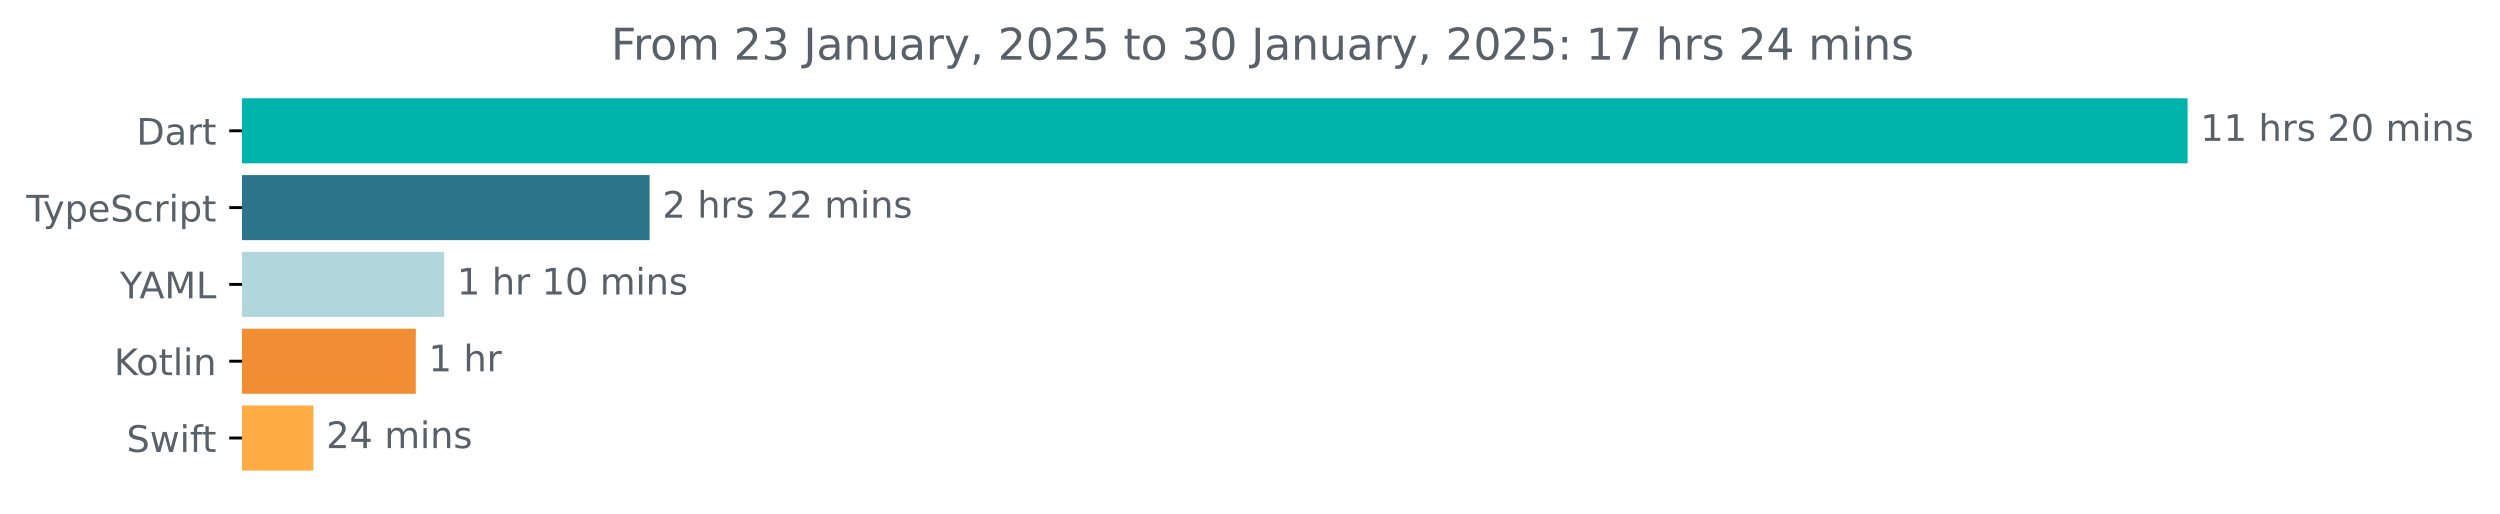
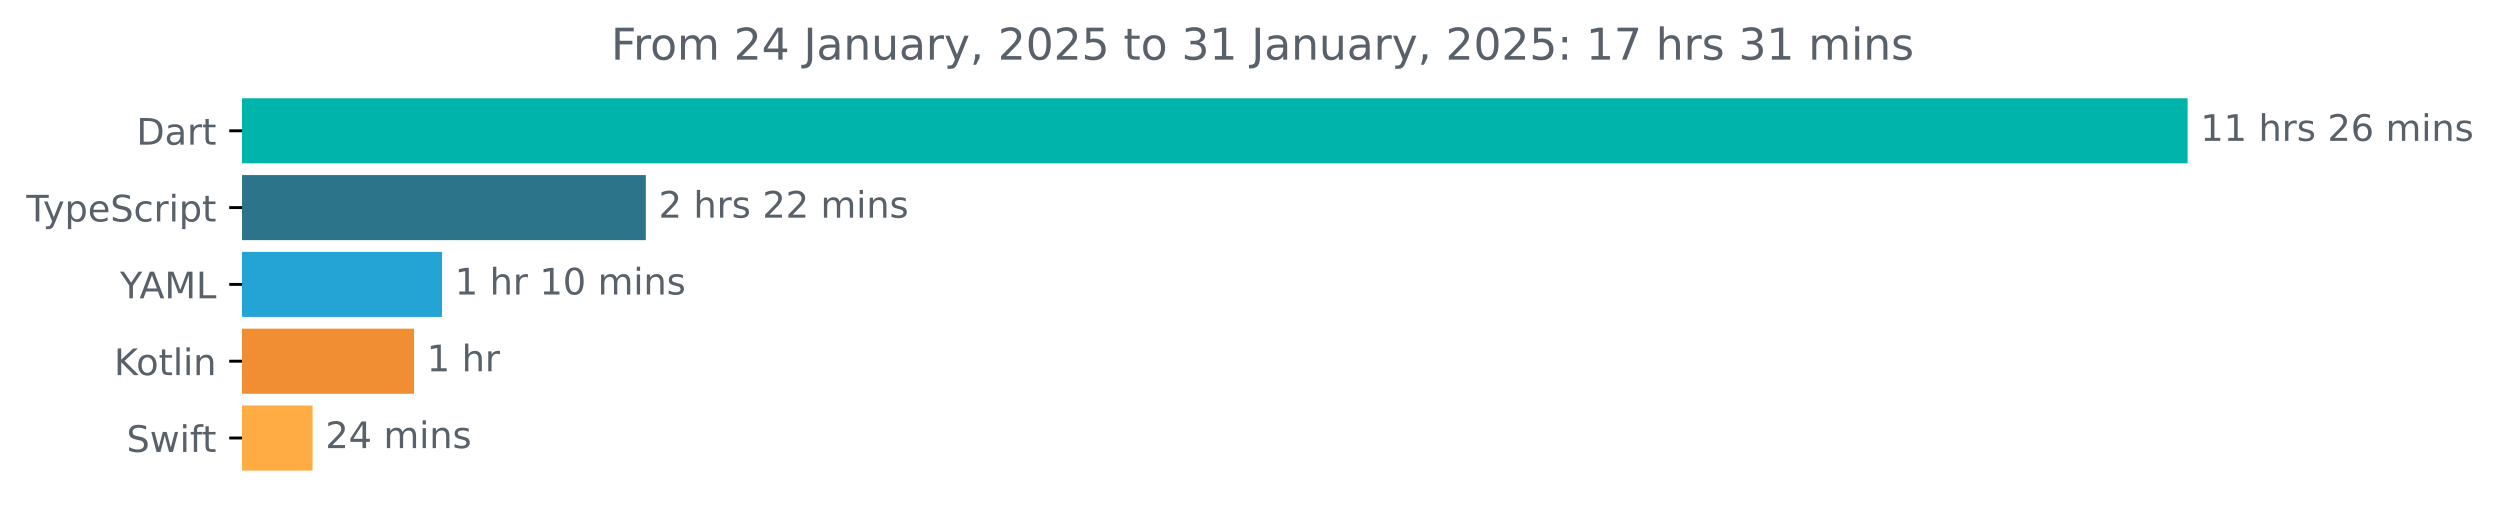
<svg xmlns="http://www.w3.org/2000/svg" xmlns:xlink="http://www.w3.org/1999/xlink" width="683.507pt" height="140.398pt" viewBox="0 0 683.507 140.398" version="1.1">
  <defs>
    <style type="text/css">*{stroke-linejoin: round; stroke-linecap: butt}</style>
  </defs>
  <g id="figure_1">
    <g id="patch_1">
      <path d="M -0 140.398  L 683.507 140.398  L 683.507 0  L -0 0  L -0 140.398  z " style="fill: none" />
    </g>
    <g id="axes_1">
      <g id="patch_2">
-         <path d="M 66.17 27.358  L 597.599 27.358  L 597.599 44.158  L 66.17 44.158  z " clip-path="url(#p4e8fee53b8)" style="fill: #00b4ab; stroke: #00b4ab; stroke-linejoin: miter" />
+         <path d="M 66.17 27.358  L 597.599 27.358  L 597.599 44.158  L 66.17 44.158  z " clip-path="url(#p7e33cbc393)" style="fill: #00b4ab; stroke: #00b4ab; stroke-linejoin: miter" />
      </g>
      <g id="patch_3">
-         <path d="M 66.17 48.358  L 177.109 48.358  L 177.109 65.158  L 66.17 65.158  z " clip-path="url(#p4e8fee53b8)" style="fill: #2b7489; stroke: #2b7489; stroke-linejoin: miter" />
+         <path d="M 66.17 48.358  L 176.068 48.358  L 176.068 65.158  L 66.17 65.158  z " clip-path="url(#p7e33cbc393)" style="fill: #2b7489; stroke: #2b7489; stroke-linejoin: miter" />
      </g>
      <g id="patch_4">
-         <path d="M 66.17 69.358  L 120.946 69.358  L 120.946 86.158  L 66.17 86.158  z " clip-path="url(#p4e8fee53b8)" style="fill: #b1d7dc; stroke: #b1d7dc; stroke-linejoin: miter" />
+         <path d="M 66.17 69.358  L 120.346 69.358  L 120.346 86.158  L 66.17 86.158  z " clip-path="url(#p7e33cbc393)" style="fill: #23a4d4; stroke: #23a4d4; stroke-linejoin: miter" />
      </g>
      <g id="patch_5">
-         <path d="M 66.17 90.358  L 113.191 90.358  L 113.191 107.158  L 66.17 107.158  z " clip-path="url(#p4e8fee53b8)" style="fill: #f18e33; stroke: #f18e33; stroke-linejoin: miter" />
+         <path d="M 66.17 90.358  L 112.7 90.358  L 112.7 107.158  L 66.17 107.158  z " clip-path="url(#p7e33cbc393)" style="fill: #f18e33; stroke: #f18e33; stroke-linejoin: miter" />
      </g>
      <g id="patch_6">
-         <path d="M 66.17 111.358  L 85.191 111.358  L 85.191 128.158  L 66.17 128.158  z " clip-path="url(#p4e8fee53b8)" style="fill: #ffac45; stroke: #ffac45; stroke-linejoin: miter" />
+         <path d="M 66.17 111.358  L 84.961 111.358  L 84.961 128.158  L 66.17 128.158  z " clip-path="url(#p7e33cbc393)" style="fill: #ffac45; stroke: #ffac45; stroke-linejoin: miter" />
      </g>
      <g id="matplotlib.axis_1" />
      <g id="matplotlib.axis_2">
        <g id="ytick_1">
          <g id="line2d_1">
            <defs>
-               <path id="mdd36653853" d="M 0 0  L -3.5 0  " style="stroke: #000000; stroke-width: 0.8" />
+               <path id="m9f4cf7d673" d="M 0 0  L -3.5 0  " style="stroke: #000000; stroke-width: 0.8" />
            </defs>
            <g>
-               <use xlink:href="#mdd36653853" x="66.17" y="35.758" style="stroke: #000000; stroke-width: 0.8" />
+               <use xlink:href="#m9f4cf7d673" x="66.17" y="35.758" style="stroke: #000000; stroke-width: 0.8" />
            </g>
          </g>
          <g id="text_1">
            <g style="fill: #586069" transform="translate(37.31094 39.55734) scale(0.1 -0.1)">
              <defs>
                <path id="DejaVuSans-44" d="M 1259 4147  L 1259 519  L 2022 519  Q 2988 519 3436 956  Q 3884 1394 3884 2338  Q 3884 3275 3436 3711  Q 2988 4147 2022 4147  L 1259 4147  z M 628 4666  L 1925 4666  Q 3281 4666 3915 4102  Q 4550 3538 4550 2338  Q 4550 1131 3912 565  Q 3275 0 1925 0  L 628 0  L 628 4666  z " transform="scale(0.015625)" />
                <path id="DejaVuSans-61" d="M 2194 1759  Q 1497 1759 1228 1600  Q 959 1441 959 1056  Q 959 750 1161 570  Q 1363 391 1709 391  Q 2188 391 2477 730  Q 2766 1069 2766 1631  L 2766 1759  L 2194 1759  z M 3341 1997  L 3341 0  L 2766 0  L 2766 531  Q 2569 213 2275 61  Q 1981 -91 1556 -91  Q 1019 -91 701 211  Q 384 513 384 1019  Q 384 1609 779 1909  Q 1175 2209 1959 2209  L 2766 2209  L 2766 2266  Q 2766 2663 2505 2880  Q 2244 3097 1772 3097  Q 1472 3097 1187 3025  Q 903 2953 641 2809  L 641 3341  Q 956 3463 1253 3523  Q 1550 3584 1831 3584  Q 2591 3584 2966 3190  Q 3341 2797 3341 1997  z " transform="scale(0.015625)" />
                <path id="DejaVuSans-72" d="M 2631 2963  Q 2534 3019 2420 3045  Q 2306 3072 2169 3072  Q 1681 3072 1420 2755  Q 1159 2438 1159 1844  L 1159 0  L 581 0  L 581 3500  L 1159 3500  L 1159 2956  Q 1341 3275 1631 3429  Q 1922 3584 2338 3584  Q 2397 3584 2469 3576  Q 2541 3569 2628 3553  L 2631 2963  z " transform="scale(0.015625)" />
                <path id="DejaVuSans-74" d="M 1172 4494  L 1172 3500  L 2356 3500  L 2356 3053  L 1172 3053  L 1172 1153  Q 1172 725 1289 603  Q 1406 481 1766 481  L 2356 481  L 2356 0  L 1766 0  Q 1100 0 847 248  Q 594 497 594 1153  L 594 3053  L 172 3053  L 172 3500  L 594 3500  L 594 4494  L 1172 4494  z " transform="scale(0.015625)" />
              </defs>
              <use xlink:href="#DejaVuSans-44" />
              <use xlink:href="#DejaVuSans-61" x="77.002" />
              <use xlink:href="#DejaVuSans-72" x="138.281" />
              <use xlink:href="#DejaVuSans-74" x="179.395" />
            </g>
          </g>
        </g>
        <g id="ytick_2">
          <g id="line2d_2">
            <g>
-               <use xlink:href="#mdd36653853" x="66.17" y="56.758" style="stroke: #000000; stroke-width: 0.8" />
+               <use xlink:href="#m9f4cf7d673" x="66.17" y="56.758" style="stroke: #000000; stroke-width: 0.8" />
            </g>
          </g>
          <g id="text_2">
            <g style="fill: #586069" transform="translate(7.2 60.55734) scale(0.1 -0.1)">
              <defs>
                <path id="DejaVuSans-54" d="M -19 4666  L 3928 4666  L 3928 4134  L 2272 4134  L 2272 0  L 1638 0  L 1638 4134  L -19 4134  L -19 4666  z " transform="scale(0.015625)" />
                <path id="DejaVuSans-79" d="M 2059 -325  Q 1816 -950 1584 -1140  Q 1353 -1331 966 -1331  L 506 -1331  L 506 -850  L 844 -850  Q 1081 -850 1212 -737  Q 1344 -625 1503 -206  L 1606 56  L 191 3500  L 800 3500  L 1894 763  L 2988 3500  L 3597 3500  L 2059 -325  z " transform="scale(0.015625)" />
                <path id="DejaVuSans-70" d="M 1159 525  L 1159 -1331  L 581 -1331  L 581 3500  L 1159 3500  L 1159 2969  Q 1341 3281 1617 3432  Q 1894 3584 2278 3584  Q 2916 3584 3314 3078  Q 3713 2572 3713 1747  Q 3713 922 3314 415  Q 2916 -91 2278 -91  Q 1894 -91 1617 61  Q 1341 213 1159 525  z M 3116 1747  Q 3116 2381 2855 2742  Q 2594 3103 2138 3103  Q 1681 3103 1420 2742  Q 1159 2381 1159 1747  Q 1159 1113 1420 752  Q 1681 391 2138 391  Q 2594 391 2855 752  Q 3116 1113 3116 1747  z " transform="scale(0.015625)" />
                <path id="DejaVuSans-65" d="M 3597 1894  L 3597 1613  L 953 1613  Q 991 1019 1311 708  Q 1631 397 2203 397  Q 2534 397 2845 478  Q 3156 559 3463 722  L 3463 178  Q 3153 47 2828 -22  Q 2503 -91 2169 -91  Q 1331 -91 842 396  Q 353 884 353 1716  Q 353 2575 817 3079  Q 1281 3584 2069 3584  Q 2775 3584 3186 3129  Q 3597 2675 3597 1894  z M 3022 2063  Q 3016 2534 2758 2815  Q 2500 3097 2075 3097  Q 1594 3097 1305 2825  Q 1016 2553 972 2059  L 3022 2063  z " transform="scale(0.015625)" />
                <path id="DejaVuSans-53" d="M 3425 4513  L 3425 3897  Q 3066 4069 2747 4153  Q 2428 4238 2131 4238  Q 1616 4238 1336 4038  Q 1056 3838 1056 3469  Q 1056 3159 1242 3001  Q 1428 2844 1947 2747  L 2328 2669  Q 3034 2534 3370 2195  Q 3706 1856 3706 1288  Q 3706 609 3251 259  Q 2797 -91 1919 -91  Q 1588 -91 1214 -16  Q 841 59 441 206  L 441 856  Q 825 641 1194 531  Q 1563 422 1919 422  Q 2459 422 2753 634  Q 3047 847 3047 1241  Q 3047 1584 2836 1778  Q 2625 1972 2144 2069  L 1759 2144  Q 1053 2284 737 2584  Q 422 2884 422 3419  Q 422 4038 858 4394  Q 1294 4750 2059 4750  Q 2388 4750 2728 4690  Q 3069 4631 3425 4513  z " transform="scale(0.015625)" />
                <path id="DejaVuSans-63" d="M 3122 3366  L 3122 2828  Q 2878 2963 2633 3030  Q 2388 3097 2138 3097  Q 1578 3097 1268 2742  Q 959 2388 959 1747  Q 959 1106 1268 751  Q 1578 397 2138 397  Q 2388 397 2633 464  Q 2878 531 3122 666  L 3122 134  Q 2881 22 2623 -34  Q 2366 -91 2075 -91  Q 1284 -91 818 406  Q 353 903 353 1747  Q 353 2603 823 3093  Q 1294 3584 2113 3584  Q 2378 3584 2631 3529  Q 2884 3475 3122 3366  z " transform="scale(0.015625)" />
                <path id="DejaVuSans-69" d="M 603 3500  L 1178 3500  L 1178 0  L 603 0  L 603 3500  z M 603 4863  L 1178 4863  L 1178 4134  L 603 4134  L 603 4863  z " transform="scale(0.015625)" />
              </defs>
              <use xlink:href="#DejaVuSans-54" />
              <use xlink:href="#DejaVuSans-79" x="45.459" />
              <use xlink:href="#DejaVuSans-70" x="104.639" />
              <use xlink:href="#DejaVuSans-65" x="168.115" />
              <use xlink:href="#DejaVuSans-53" x="229.639" />
              <use xlink:href="#DejaVuSans-63" x="293.115" />
              <use xlink:href="#DejaVuSans-72" x="348.096" />
              <use xlink:href="#DejaVuSans-69" x="389.209" />
              <use xlink:href="#DejaVuSans-70" x="416.992" />
              <use xlink:href="#DejaVuSans-74" x="480.469" />
            </g>
          </g>
        </g>
        <g id="ytick_3">
          <g id="line2d_3">
            <g>
-               <use xlink:href="#mdd36653853" x="66.17" y="77.758" style="stroke: #000000; stroke-width: 0.8" />
+               <use xlink:href="#m9f4cf7d673" x="66.17" y="77.758" style="stroke: #000000; stroke-width: 0.8" />
            </g>
          </g>
          <g id="text_3">
            <g style="fill: #586069" transform="translate(32.79688 81.55734) scale(0.1 -0.1)">
              <defs>
                <path id="DejaVuSans-59" d="M -13 4666  L 666 4666  L 1959 2747  L 3244 4666  L 3922 4666  L 2272 2222  L 2272 0  L 1638 0  L 1638 2222  L -13 4666  z " transform="scale(0.015625)" />
                <path id="DejaVuSans-41" d="M 2188 4044  L 1331 1722  L 3047 1722  L 2188 4044  z M 1831 4666  L 2547 4666  L 4325 0  L 3669 0  L 3244 1197  L 1141 1197  L 716 0  L 50 0  L 1831 4666  z " transform="scale(0.015625)" />
                <path id="DejaVuSans-4d" d="M 628 4666  L 1569 4666  L 2759 1491  L 3956 4666  L 4897 4666  L 4897 0  L 4281 0  L 4281 4097  L 3078 897  L 2444 897  L 1241 4097  L 1241 0  L 628 0  L 628 4666  z " transform="scale(0.015625)" />
                <path id="DejaVuSans-4c" d="M 628 4666  L 1259 4666  L 1259 531  L 3531 531  L 3531 0  L 628 0  L 628 4666  z " transform="scale(0.015625)" />
              </defs>
              <use xlink:href="#DejaVuSans-59" />
              <use xlink:href="#DejaVuSans-41" x="53.334" />
              <use xlink:href="#DejaVuSans-4d" x="121.742" />
              <use xlink:href="#DejaVuSans-4c" x="208.021" />
            </g>
          </g>
        </g>
        <g id="ytick_4">
          <g id="line2d_4">
            <g>
-               <use xlink:href="#mdd36653853" x="66.17" y="98.758" style="stroke: #000000; stroke-width: 0.8" />
+               <use xlink:href="#m9f4cf7d673" x="66.17" y="98.758" style="stroke: #000000; stroke-width: 0.8" />
            </g>
          </g>
          <g id="text_4">
            <g style="fill: #586069" transform="translate(31.17969 102.5573) scale(0.1 -0.1)">
              <defs>
                <path id="DejaVuSans-4b" d="M 628 4666  L 1259 4666  L 1259 2694  L 3353 4666  L 4166 4666  L 1850 2491  L 4331 0  L 3500 0  L 1259 2247  L 1259 0  L 628 0  L 628 4666  z " transform="scale(0.015625)" />
                <path id="DejaVuSans-6f" d="M 1959 3097  Q 1497 3097 1228 2736  Q 959 2375 959 1747  Q 959 1119 1226 758  Q 1494 397 1959 397  Q 2419 397 2687 759  Q 2956 1122 2956 1747  Q 2956 2369 2687 2733  Q 2419 3097 1959 3097  z M 1959 3584  Q 2709 3584 3137 3096  Q 3566 2609 3566 1747  Q 3566 888 3137 398  Q 2709 -91 1959 -91  Q 1206 -91 779 398  Q 353 888 353 1747  Q 353 2609 779 3096  Q 1206 3584 1959 3584  z " transform="scale(0.015625)" />
                <path id="DejaVuSans-6c" d="M 603 4863  L 1178 4863  L 1178 0  L 603 0  L 603 4863  z " transform="scale(0.015625)" />
                <path id="DejaVuSans-6e" d="M 3513 2113  L 3513 0  L 2938 0  L 2938 2094  Q 2938 2591 2744 2837  Q 2550 3084 2163 3084  Q 1697 3084 1428 2787  Q 1159 2491 1159 1978  L 1159 0  L 581 0  L 581 3500  L 1159 3500  L 1159 2956  Q 1366 3272 1645 3428  Q 1925 3584 2291 3584  Q 2894 3584 3203 3211  Q 3513 2838 3513 2113  z " transform="scale(0.015625)" />
              </defs>
              <use xlink:href="#DejaVuSans-4b" />
              <use xlink:href="#DejaVuSans-6f" x="60.576" />
              <use xlink:href="#DejaVuSans-74" x="121.758" />
              <use xlink:href="#DejaVuSans-6c" x="160.967" />
              <use xlink:href="#DejaVuSans-69" x="188.75" />
              <use xlink:href="#DejaVuSans-6e" x="216.533" />
            </g>
          </g>
        </g>
        <g id="ytick_5">
          <g id="line2d_5">
            <g>
-               <use xlink:href="#mdd36653853" x="66.17" y="119.758" style="stroke: #000000; stroke-width: 0.8" />
+               <use xlink:href="#m9f4cf7d673" x="66.17" y="119.758" style="stroke: #000000; stroke-width: 0.8" />
            </g>
          </g>
          <g id="text_5">
            <g style="fill: #586069" transform="translate(34.6 123.5573) scale(0.1 -0.1)">
              <defs>
                <path id="DejaVuSans-77" d="M 269 3500  L 844 3500  L 1563 769  L 2278 3500  L 2956 3500  L 3675 769  L 4391 3500  L 4966 3500  L 4050 0  L 3372 0  L 2619 2869  L 1863 0  L 1184 0  L 269 3500  z " transform="scale(0.015625)" />
                <path id="DejaVuSans-66" d="M 2375 4863  L 2375 4384  L 1825 4384  Q 1516 4384 1395 4259  Q 1275 4134 1275 3809  L 1275 3500  L 2222 3500  L 2222 3053  L 1275 3053  L 1275 0  L 697 0  L 697 3053  L 147 3053  L 147 3500  L 697 3500  L 697 3744  Q 697 4328 969 4595  Q 1241 4863 1831 4863  L 2375 4863  z " transform="scale(0.015625)" />
              </defs>
              <use xlink:href="#DejaVuSans-53" />
              <use xlink:href="#DejaVuSans-77" x="63.477" />
              <use xlink:href="#DejaVuSans-69" x="145.264" />
              <use xlink:href="#DejaVuSans-66" x="173.047" />
              <use xlink:href="#DejaVuSans-74" x="206.502" />
            </g>
          </g>
        </g>
      </g>
      <g id="text_6">
        <g style="fill: #586069" transform="translate(601.5989 38.5175) scale(0.1 -0.1)">
          <defs>
            <path id="DejaVuSans-31" d="M 794 531  L 1825 531  L 1825 4091  L 703 3866  L 703 4441  L 1819 4666  L 2450 4666  L 2450 531  L 3481 531  L 3481 0  L 794 0  L 794 531  z " transform="scale(0.015625)" />
            <path id="DejaVuSans-20" transform="scale(0.015625)" />
            <path id="DejaVuSans-68" d="M 3513 2113  L 3513 0  L 2938 0  L 2938 2094  Q 2938 2591 2744 2837  Q 2550 3084 2163 3084  Q 1697 3084 1428 2787  Q 1159 2491 1159 1978  L 1159 0  L 581 0  L 581 4863  L 1159 4863  L 1159 2956  Q 1366 3272 1645 3428  Q 1925 3584 2291 3584  Q 2894 3584 3203 3211  Q 3513 2838 3513 2113  z " transform="scale(0.015625)" />
            <path id="DejaVuSans-73" d="M 2834 3397  L 2834 2853  Q 2591 2978 2328 3040  Q 2066 3103 1784 3103  Q 1356 3103 1142 2972  Q 928 2841 928 2578  Q 928 2378 1081 2264  Q 1234 2150 1697 2047  L 1894 2003  Q 2506 1872 2764 1633  Q 3022 1394 3022 966  Q 3022 478 2636 193  Q 2250 -91 1575 -91  Q 1294 -91 989 -36  Q 684 19 347 128  L 347 722  Q 666 556 975 473  Q 1284 391 1588 391  Q 1994 391 2212 530  Q 2431 669 2431 922  Q 2431 1156 2273 1281  Q 2116 1406 1581 1522  L 1381 1569  Q 847 1681 609 1914  Q 372 2147 372 2553  Q 372 3047 722 3315  Q 1072 3584 1716 3584  Q 2034 3584 2315 3537  Q 2597 3491 2834 3397  z " transform="scale(0.015625)" />
            <path id="DejaVuSans-32" d="M 1228 531  L 3431 531  L 3431 0  L 469 0  L 469 531  Q 828 903 1448 1529  Q 2069 2156 2228 2338  Q 2531 2678 2651 2914  Q 2772 3150 2772 3378  Q 2772 3750 2511 3984  Q 2250 4219 1831 4219  Q 1534 4219 1204 4116  Q 875 4013 500 3803  L 500 4441  Q 881 4594 1212 4672  Q 1544 4750 1819 4750  Q 2544 4750 2975 4387  Q 3406 4025 3406 3419  Q 3406 3131 3298 2873  Q 3191 2616 2906 2266  Q 2828 2175 2409 1742  Q 1991 1309 1228 531  z " transform="scale(0.015625)" />
-             <path id="DejaVuSans-30" d="M 2034 4250  Q 1547 4250 1301 3770  Q 1056 3291 1056 2328  Q 1056 1369 1301 889  Q 1547 409 2034 409  Q 2525 409 2770 889  Q 3016 1369 3016 2328  Q 3016 3291 2770 3770  Q 2525 4250 2034 4250  z M 2034 4750  Q 2819 4750 3233 4129  Q 3647 3509 3647 2328  Q 3647 1150 3233 529  Q 2819 -91 2034 -91  Q 1250 -91 836 529  Q 422 1150 422 2328  Q 422 3509 836 4129  Q 1250 4750 2034 4750  z " transform="scale(0.015625)" />
+             <path id="DejaVuSans-36" d="M 2113 2584  Q 1688 2584 1439 2293  Q 1191 2003 1191 1497  Q 1191 994 1439 701  Q 1688 409 2113 409  Q 2538 409 2786 701  Q 3034 994 3034 1497  Q 3034 2003 2786 2293  Q 2538 2584 2113 2584  z M 3366 4563  L 3366 3988  Q 3128 4100 2886 4159  Q 2644 4219 2406 4219  Q 1781 4219 1451 3797  Q 1122 3375 1075 2522  Q 1259 2794 1537 2939  Q 1816 3084 2150 3084  Q 2853 3084 3261 2657  Q 3669 2231 3669 1497  Q 3669 778 3244 343  Q 2819 -91 2113 -91  Q 1303 -91 875 529  Q 447 1150 447 2328  Q 447 3434 972 4092  Q 1497 4750 2381 4750  Q 2619 4750 2861 4703  Q 3103 4656 3366 4563  z " transform="scale(0.015625)" />
            <path id="DejaVuSans-6d" d="M 3328 2828  Q 3544 3216 3844 3400  Q 4144 3584 4550 3584  Q 5097 3584 5394 3201  Q 5691 2819 5691 2113  L 5691 0  L 5113 0  L 5113 2094  Q 5113 2597 4934 2840  Q 4756 3084 4391 3084  Q 3944 3084 3684 2787  Q 3425 2491 3425 1978  L 3425 0  L 2847 0  L 2847 2094  Q 2847 2600 2669 2842  Q 2491 3084 2119 3084  Q 1678 3084 1418 2786  Q 1159 2488 1159 1978  L 1159 0  L 581 0  L 581 3500  L 1159 3500  L 1159 2956  Q 1356 3278 1631 3431  Q 1906 3584 2284 3584  Q 2666 3584 2933 3390  Q 3200 3197 3328 2828  z " transform="scale(0.015625)" />
          </defs>
          <use xlink:href="#DejaVuSans-31" />
          <use xlink:href="#DejaVuSans-31" x="63.623" />
          <use xlink:href="#DejaVuSans-20" x="127.246" />
          <use xlink:href="#DejaVuSans-68" x="159.033" />
          <use xlink:href="#DejaVuSans-72" x="222.412" />
          <use xlink:href="#DejaVuSans-73" x="263.525" />
          <use xlink:href="#DejaVuSans-20" x="315.625" />
          <use xlink:href="#DejaVuSans-32" x="347.412" />
-           <use xlink:href="#DejaVuSans-30" x="411.035" />
+           <use xlink:href="#DejaVuSans-36" x="411.035" />
          <use xlink:href="#DejaVuSans-20" x="474.658" />
          <use xlink:href="#DejaVuSans-6d" x="506.445" />
          <use xlink:href="#DejaVuSans-69" x="603.857" />
          <use xlink:href="#DejaVuSans-6e" x="631.641" />
          <use xlink:href="#DejaVuSans-73" x="695.02" />
        </g>
      </g>
      <g id="text_7">
-         <g style="fill: #586069" transform="translate(181.1091 59.5175) scale(0.1 -0.1)">
+         <g style="fill: #586069" transform="translate(180.0678 59.5175) scale(0.1 -0.1)">
          <use xlink:href="#DejaVuSans-32" />
          <use xlink:href="#DejaVuSans-20" x="63.623" />
          <use xlink:href="#DejaVuSans-68" x="95.41" />
          <use xlink:href="#DejaVuSans-72" x="158.789" />
          <use xlink:href="#DejaVuSans-73" x="199.902" />
          <use xlink:href="#DejaVuSans-20" x="252.002" />
          <use xlink:href="#DejaVuSans-32" x="283.789" />
          <use xlink:href="#DejaVuSans-32" x="347.412" />
          <use xlink:href="#DejaVuSans-20" x="411.035" />
          <use xlink:href="#DejaVuSans-6d" x="442.822" />
          <use xlink:href="#DejaVuSans-69" x="540.234" />
          <use xlink:href="#DejaVuSans-6e" x="568.018" />
          <use xlink:href="#DejaVuSans-73" x="631.396" />
        </g>
      </g>
      <g id="text_8">
-         <g style="fill: #586069" transform="translate(124.9458 80.5175) scale(0.1 -0.1)">
+         <g style="fill: #586069" transform="translate(124.3463 80.5175) scale(0.1 -0.1)">
+           <defs>
+             <path id="DejaVuSans-30" d="M 2034 4250  Q 1547 4250 1301 3770  Q 1056 3291 1056 2328  Q 1056 1369 1301 889  Q 1547 409 2034 409  Q 2525 409 2770 889  Q 3016 1369 3016 2328  Q 3016 3291 2770 3770  Q 2525 4250 2034 4250  z M 2034 4750  Q 2819 4750 3233 4129  Q 3647 3509 3647 2328  Q 3647 1150 3233 529  Q 2819 -91 2034 -91  Q 1250 -91 836 529  Q 422 1150 422 2328  Q 422 3509 836 4129  Q 1250 4750 2034 4750  z " transform="scale(0.015625)" />
+           </defs>
          <use xlink:href="#DejaVuSans-31" />
          <use xlink:href="#DejaVuSans-20" x="63.623" />
          <use xlink:href="#DejaVuSans-68" x="95.41" />
          <use xlink:href="#DejaVuSans-72" x="158.789" />
          <use xlink:href="#DejaVuSans-20" x="199.902" />
          <use xlink:href="#DejaVuSans-31" x="231.689" />
          <use xlink:href="#DejaVuSans-30" x="295.312" />
          <use xlink:href="#DejaVuSans-20" x="358.936" />
          <use xlink:href="#DejaVuSans-6d" x="390.723" />
          <use xlink:href="#DejaVuSans-69" x="488.135" />
          <use xlink:href="#DejaVuSans-6e" x="515.918" />
          <use xlink:href="#DejaVuSans-73" x="579.297" />
        </g>
      </g>
      <g id="text_9">
-         <g style="fill: #586069" transform="translate(117.1907 101.5175) scale(0.1 -0.1)">
+         <g style="fill: #586069" transform="translate(116.6998 101.5175) scale(0.1 -0.1)">
          <use xlink:href="#DejaVuSans-31" />
          <use xlink:href="#DejaVuSans-20" x="63.623" />
          <use xlink:href="#DejaVuSans-68" x="95.41" />
          <use xlink:href="#DejaVuSans-72" x="158.789" />
        </g>
      </g>
      <g id="text_10">
-         <g style="fill: #586069" transform="translate(89.19072 122.5175) scale(0.1 -0.1)">
+         <g style="fill: #586069" transform="translate(88.96107 122.5175) scale(0.1 -0.1)">
          <defs>
            <path id="DejaVuSans-34" d="M 2419 4116  L 825 1625  L 2419 1625  L 2419 4116  z M 2253 4666  L 3047 4666  L 3047 1625  L 3713 1625  L 3713 1100  L 3047 1100  L 3047 0  L 2419 0  L 2419 1100  L 313 1100  L 313 1709  L 2253 4666  z " transform="scale(0.015625)" />
          </defs>
          <use xlink:href="#DejaVuSans-32" />
          <use xlink:href="#DejaVuSans-34" x="63.623" />
          <use xlink:href="#DejaVuSans-20" x="127.246" />
          <use xlink:href="#DejaVuSans-6d" x="159.033" />
          <use xlink:href="#DejaVuSans-69" x="256.445" />
          <use xlink:href="#DejaVuSans-6e" x="284.229" />
          <use xlink:href="#DejaVuSans-73" x="347.607" />
        </g>
      </g>
      <g id="text_11">
        <g style="fill: #586069" transform="translate(167.0659 16.31812) scale(0.12 -0.12)">
          <defs>
            <path id="DejaVuSans-46" d="M 628 4666  L 3309 4666  L 3309 4134  L 1259 4134  L 1259 2759  L 3109 2759  L 3109 2228  L 1259 2228  L 1259 0  L 628 0  L 628 4666  z " transform="scale(0.015625)" />
-             <path id="DejaVuSans-33" d="M 2597 2516  Q 3050 2419 3304 2112  Q 3559 1806 3559 1356  Q 3559 666 3084 287  Q 2609 -91 1734 -91  Q 1441 -91 1130 -33  Q 819 25 488 141  L 488 750  Q 750 597 1062 519  Q 1375 441 1716 441  Q 2309 441 2620 675  Q 2931 909 2931 1356  Q 2931 1769 2642 2001  Q 2353 2234 1838 2234  L 1294 2234  L 1294 2753  L 1863 2753  Q 2328 2753 2575 2939  Q 2822 3125 2822 3475  Q 2822 3834 2567 4026  Q 2313 4219 1838 4219  Q 1578 4219 1281 4162  Q 984 4106 628 3988  L 628 4550  Q 988 4650 1302 4700  Q 1616 4750 1894 4750  Q 2613 4750 3031 4423  Q 3450 4097 3450 3541  Q 3450 3153 3228 2886  Q 3006 2619 2597 2516  z " transform="scale(0.015625)" />
            <path id="DejaVuSans-4a" d="M 628 4666  L 1259 4666  L 1259 325  Q 1259 -519 939 -900  Q 619 -1281 -91 -1281  L -331 -1281  L -331 -750  L -134 -750  Q 284 -750 456 -515  Q 628 -281 628 325  L 628 4666  z " transform="scale(0.015625)" />
            <path id="DejaVuSans-75" d="M 544 1381  L 544 3500  L 1119 3500  L 1119 1403  Q 1119 906 1312 657  Q 1506 409 1894 409  Q 2359 409 2629 706  Q 2900 1003 2900 1516  L 2900 3500  L 3475 3500  L 3475 0  L 2900 0  L 2900 538  Q 2691 219 2414 64  Q 2138 -91 1772 -91  Q 1169 -91 856 284  Q 544 659 544 1381  z M 1991 3584  L 1991 3584  z " transform="scale(0.015625)" />
            <path id="DejaVuSans-2c" d="M 750 794  L 1409 794  L 1409 256  L 897 -744  L 494 -744  L 750 256  L 750 794  z " transform="scale(0.015625)" />
            <path id="DejaVuSans-35" d="M 691 4666  L 3169 4666  L 3169 4134  L 1269 4134  L 1269 2991  Q 1406 3038 1543 3061  Q 1681 3084 1819 3084  Q 2600 3084 3056 2656  Q 3513 2228 3513 1497  Q 3513 744 3044 326  Q 2575 -91 1722 -91  Q 1428 -91 1123 -41  Q 819 9 494 109  L 494 744  Q 775 591 1075 516  Q 1375 441 1709 441  Q 2250 441 2565 725  Q 2881 1009 2881 1497  Q 2881 1984 2565 2268  Q 2250 2553 1709 2553  Q 1456 2553 1204 2497  Q 953 2441 691 2322  L 691 4666  z " transform="scale(0.015625)" />
+             <path id="DejaVuSans-33" d="M 2597 2516  Q 3050 2419 3304 2112  Q 3559 1806 3559 1356  Q 3559 666 3084 287  Q 2609 -91 1734 -91  Q 1441 -91 1130 -33  Q 819 25 488 141  L 488 750  Q 750 597 1062 519  Q 1375 441 1716 441  Q 2309 441 2620 675  Q 2931 909 2931 1356  Q 2931 1769 2642 2001  Q 2353 2234 1838 2234  L 1294 2234  L 1294 2753  L 1863 2753  Q 2328 2753 2575 2939  Q 2822 3125 2822 3475  Q 2822 3834 2567 4026  Q 2313 4219 1838 4219  Q 1578 4219 1281 4162  Q 984 4106 628 3988  L 628 4550  Q 988 4650 1302 4700  Q 1616 4750 1894 4750  Q 2613 4750 3031 4423  Q 3450 4097 3450 3541  Q 3450 3153 3228 2886  Q 3006 2619 2597 2516  z " transform="scale(0.015625)" />
            <path id="DejaVuSans-3a" d="M 750 794  L 1409 794  L 1409 0  L 750 0  L 750 794  z M 750 3309  L 1409 3309  L 1409 2516  L 750 2516  L 750 3309  z " transform="scale(0.015625)" />
            <path id="DejaVuSans-37" d="M 525 4666  L 3525 4666  L 3525 4397  L 1831 0  L 1172 0  L 2766 4134  L 525 4134  L 525 4666  z " transform="scale(0.015625)" />
          </defs>
          <use xlink:href="#DejaVuSans-46" />
          <use xlink:href="#DejaVuSans-72" x="50.27" />
          <use xlink:href="#DejaVuSans-6f" x="89.133" />
          <use xlink:href="#DejaVuSans-6d" x="150.314" />
          <use xlink:href="#DejaVuSans-20" x="247.727" />
          <use xlink:href="#DejaVuSans-32" x="279.514" />
-           <use xlink:href="#DejaVuSans-33" x="343.137" />
+           <use xlink:href="#DejaVuSans-34" x="343.137" />
          <use xlink:href="#DejaVuSans-20" x="406.76" />
          <use xlink:href="#DejaVuSans-4a" x="438.547" />
          <use xlink:href="#DejaVuSans-61" x="468.039" />
          <use xlink:href="#DejaVuSans-6e" x="529.318" />
          <use xlink:href="#DejaVuSans-75" x="592.697" />
          <use xlink:href="#DejaVuSans-61" x="656.076" />
          <use xlink:href="#DejaVuSans-72" x="717.355" />
          <use xlink:href="#DejaVuSans-79" x="758.469" />
          <use xlink:href="#DejaVuSans-2c" x="817.648" />
          <use xlink:href="#DejaVuSans-20" x="849.436" />
          <use xlink:href="#DejaVuSans-32" x="881.223" />
          <use xlink:href="#DejaVuSans-30" x="944.846" />
          <use xlink:href="#DejaVuSans-32" x="1008.469" />
          <use xlink:href="#DejaVuSans-35" x="1072.092" />
          <use xlink:href="#DejaVuSans-20" x="1135.715" />
          <use xlink:href="#DejaVuSans-74" x="1167.502" />
          <use xlink:href="#DejaVuSans-6f" x="1206.711" />
          <use xlink:href="#DejaVuSans-20" x="1267.893" />
          <use xlink:href="#DejaVuSans-33" x="1299.68" />
-           <use xlink:href="#DejaVuSans-30" x="1363.303" />
+           <use xlink:href="#DejaVuSans-31" x="1363.303" />
          <use xlink:href="#DejaVuSans-20" x="1426.926" />
          <use xlink:href="#DejaVuSans-4a" x="1458.713" />
          <use xlink:href="#DejaVuSans-61" x="1488.205" />
          <use xlink:href="#DejaVuSans-6e" x="1549.484" />
          <use xlink:href="#DejaVuSans-75" x="1612.863" />
          <use xlink:href="#DejaVuSans-61" x="1676.242" />
          <use xlink:href="#DejaVuSans-72" x="1737.521" />
          <use xlink:href="#DejaVuSans-79" x="1778.635" />
          <use xlink:href="#DejaVuSans-2c" x="1837.814" />
          <use xlink:href="#DejaVuSans-20" x="1869.602" />
          <use xlink:href="#DejaVuSans-32" x="1901.389" />
          <use xlink:href="#DejaVuSans-30" x="1965.012" />
          <use xlink:href="#DejaVuSans-32" x="2028.635" />
          <use xlink:href="#DejaVuSans-35" x="2092.258" />
          <use xlink:href="#DejaVuSans-3a" x="2155.881" />
          <use xlink:href="#DejaVuSans-20" x="2189.572" />
          <use xlink:href="#DejaVuSans-31" x="2221.359" />
          <use xlink:href="#DejaVuSans-37" x="2284.982" />
          <use xlink:href="#DejaVuSans-20" x="2348.605" />
          <use xlink:href="#DejaVuSans-68" x="2380.393" />
          <use xlink:href="#DejaVuSans-72" x="2443.771" />
          <use xlink:href="#DejaVuSans-73" x="2484.885" />
          <use xlink:href="#DejaVuSans-20" x="2536.984" />
-           <use xlink:href="#DejaVuSans-32" x="2568.771" />
-           <use xlink:href="#DejaVuSans-34" x="2632.395" />
+           <use xlink:href="#DejaVuSans-33" x="2568.771" />
+           <use xlink:href="#DejaVuSans-31" x="2632.395" />
          <use xlink:href="#DejaVuSans-20" x="2696.018" />
          <use xlink:href="#DejaVuSans-6d" x="2727.805" />
          <use xlink:href="#DejaVuSans-69" x="2825.217" />
          <use xlink:href="#DejaVuSans-6e" x="2853" />
          <use xlink:href="#DejaVuSans-73" x="2916.379" />
        </g>
      </g>
    </g>
  </g>
  <defs>
-     <clipPath id="p4e8fee53b8">
+     <clipPath id="p7e33cbc393">
      <rect x="66.17" y="22.318" width="558" height="110.88" />
    </clipPath>
  </defs>
</svg>
